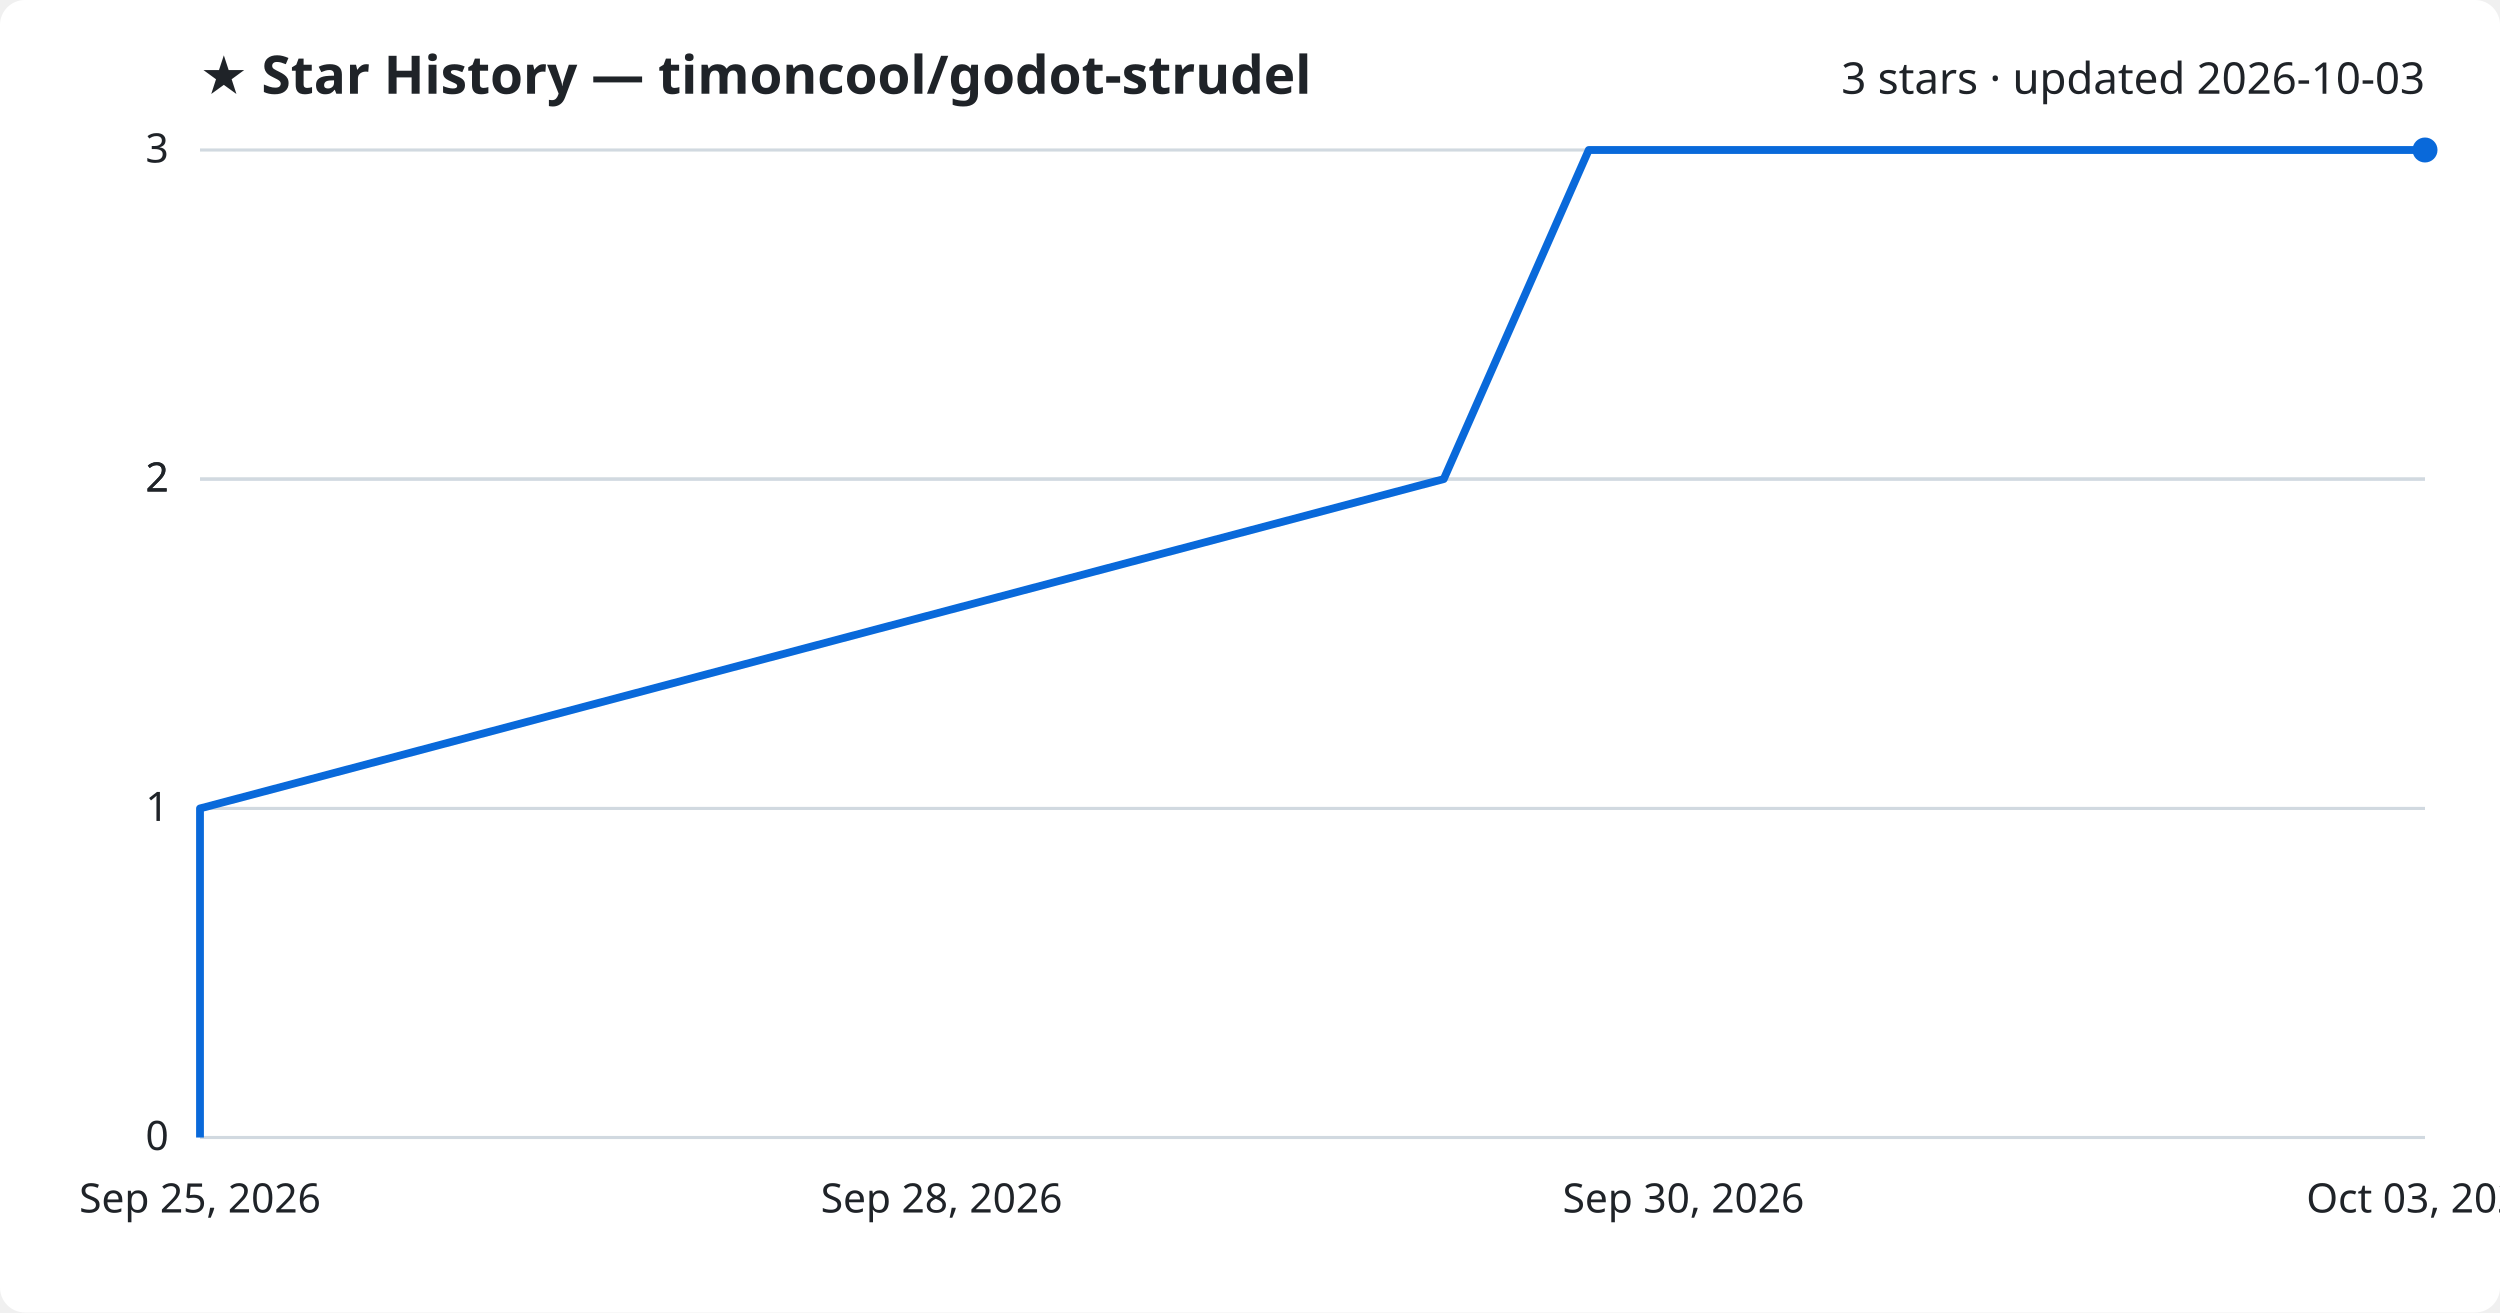
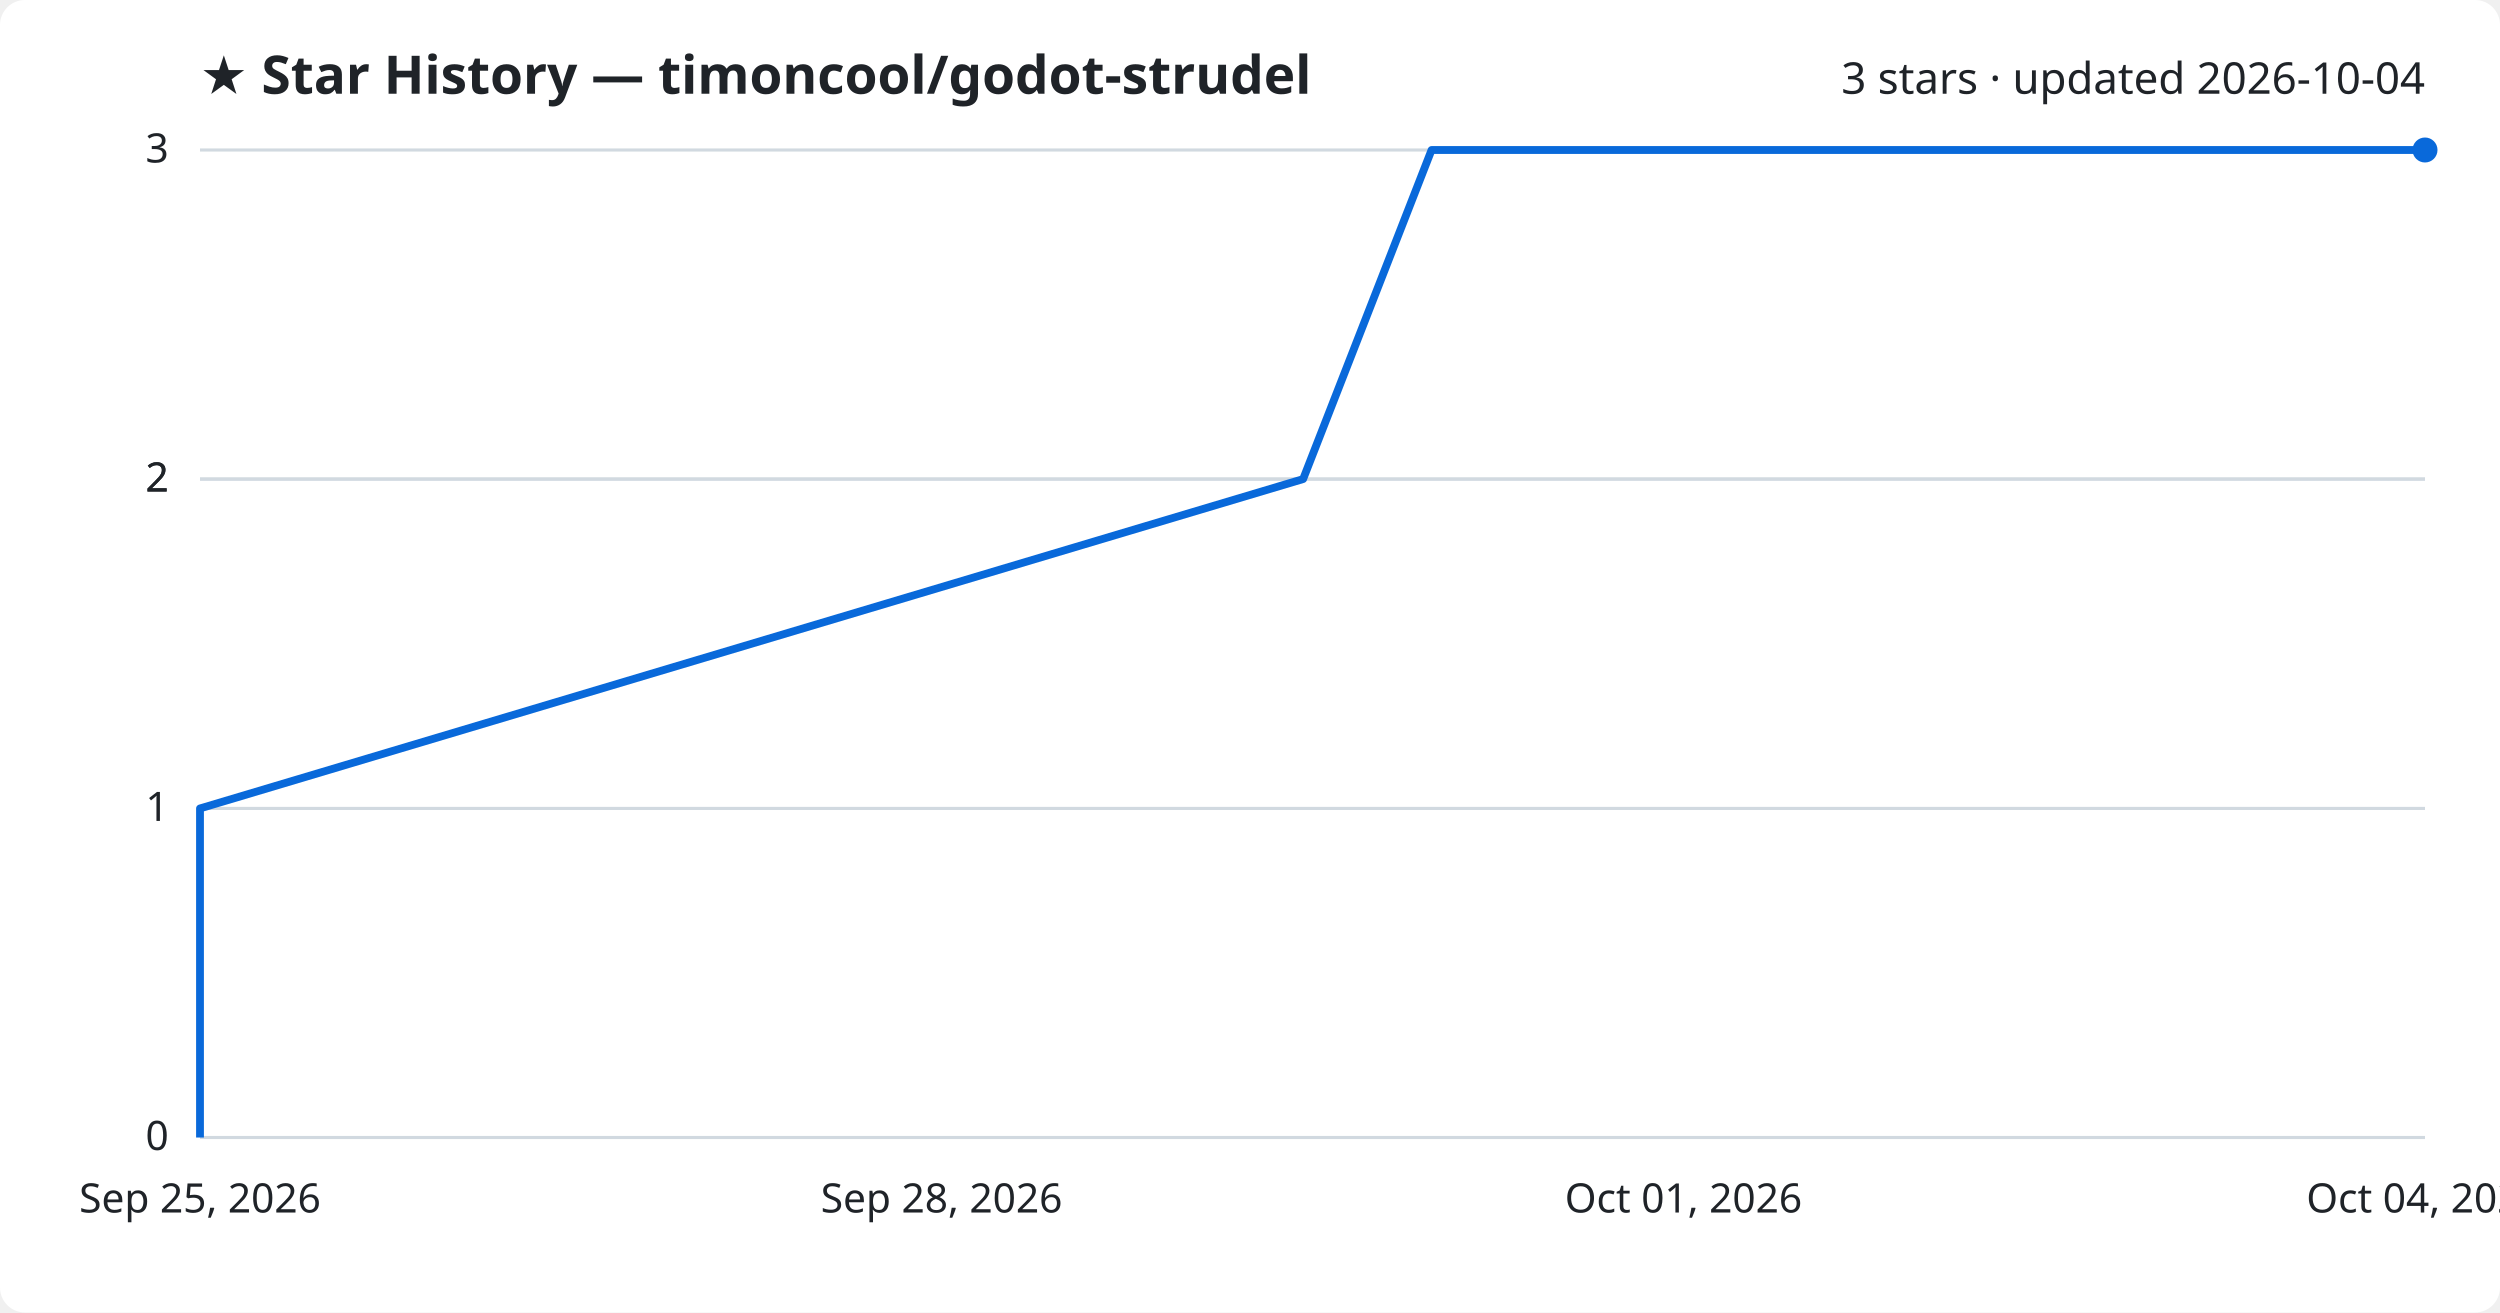
<svg xmlns="http://www.w3.org/2000/svg" viewBox="0 0 800 420" font-family="Segoe UI, sans-serif">
  <rect width="800" height="420" fill="#ffffff" rx="8" />
  <text x="64" y="30" fill="#1f2328" font-size="17" font-weight="700">★ Star History — timoncool/godot-strudel</text>
-   <text x="776" y="30" fill="#1f2328" font-size="14" text-anchor="end">3 stars · updated 2026-10-03</text>
+   <text x="776" y="30" fill="#1f2328" font-size="14" text-anchor="end">3 stars · updated 2026-10-04</text>
  <line x1="64" y1="364.0" x2="776" y2="364.0" stroke="#d1d9e0" stroke-width="1" />
  <text x="54" y="368.0" fill="#1f2328" font-size="13" text-anchor="end">0</text>
  <line x1="64" y1="258.7" x2="776" y2="258.7" stroke="#d1d9e0" stroke-width="1" />
  <text x="54" y="262.7" fill="#1f2328" font-size="13" text-anchor="end">1</text>
  <line x1="64" y1="153.3" x2="776" y2="153.3" stroke="#d1d9e0" stroke-width="1" />
  <text x="54" y="157.3" fill="#1f2328" font-size="13" text-anchor="end">2</text>
  <line x1="64" y1="153.3" x2="776" y2="153.3" stroke="#d1d9e0" stroke-width="1" />
  <text x="54" y="157.3" fill="#1f2328" font-size="13" text-anchor="end">2</text>
  <line x1="64" y1="48.0" x2="776" y2="48.0" stroke="#d1d9e0" stroke-width="1" />
  <text x="54" y="52.0" fill="#1f2328" font-size="13" text-anchor="end">3</text>
-   <path d="M64.0,364.0 L64.0,258.7 L462.0,153.3 L508.4,48.0 L776.0,48.0" fill="none" stroke="#0969da" stroke-width="2.5" stroke-linejoin="round" />
+   <path d="M64.0,364.0 L64.0,258.7 L417.0,153.3 L458.1,48.0 L776.0,48.0" fill="none" stroke="#0969da" stroke-width="2.5" stroke-linejoin="round" />
  <circle cx="776.0" cy="48.0" r="4" fill="#0969da" />
  <text x="64.0" y="388" fill="#1f2328" font-size="13" text-anchor="middle">Sep 25, 2026</text>
  <text x="301.3" y="388" fill="#1f2328" font-size="13" text-anchor="middle">Sep 28, 2026</text>
-   <text x="538.7" y="388" fill="#1f2328" font-size="13" text-anchor="middle">Sep 30, 2026</text>
-   <text x="776.0" y="388" fill="#1f2328" font-size="13" text-anchor="middle">Oct 03, 2026</text>
+   <text x="538.7" y="388" fill="#1f2328" font-size="13" text-anchor="middle">Oct 01, 2026</text>
+   <text x="776.0" y="388" fill="#1f2328" font-size="13" text-anchor="middle">Oct 04, 2026</text>
</svg>
